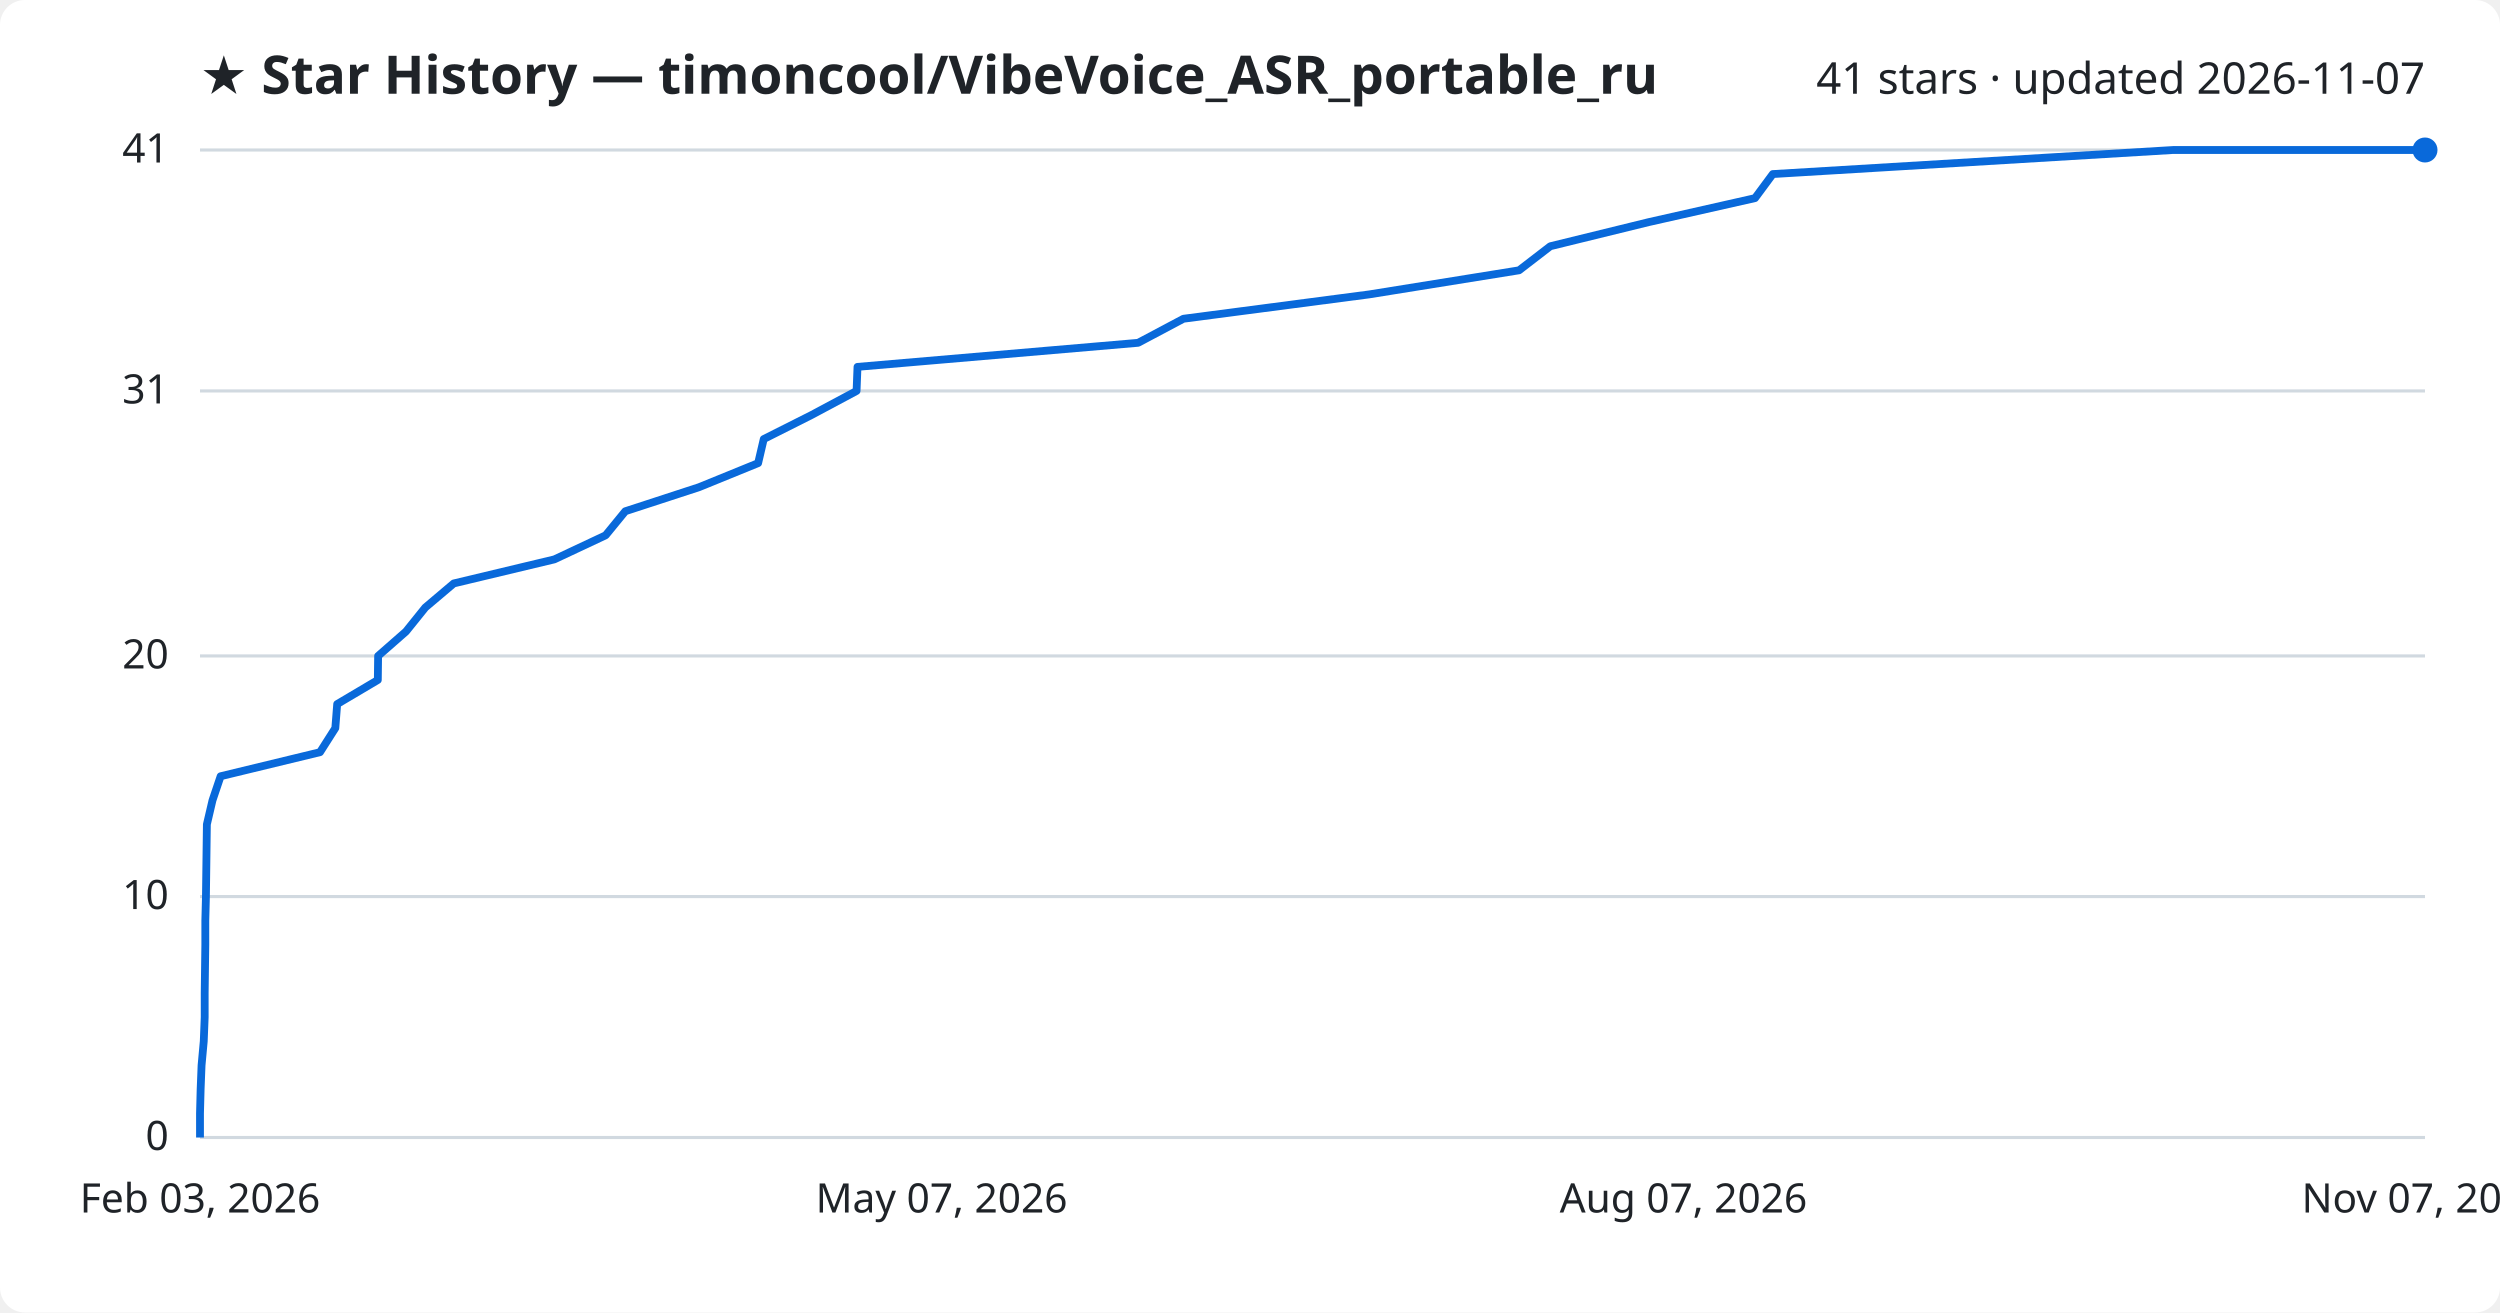
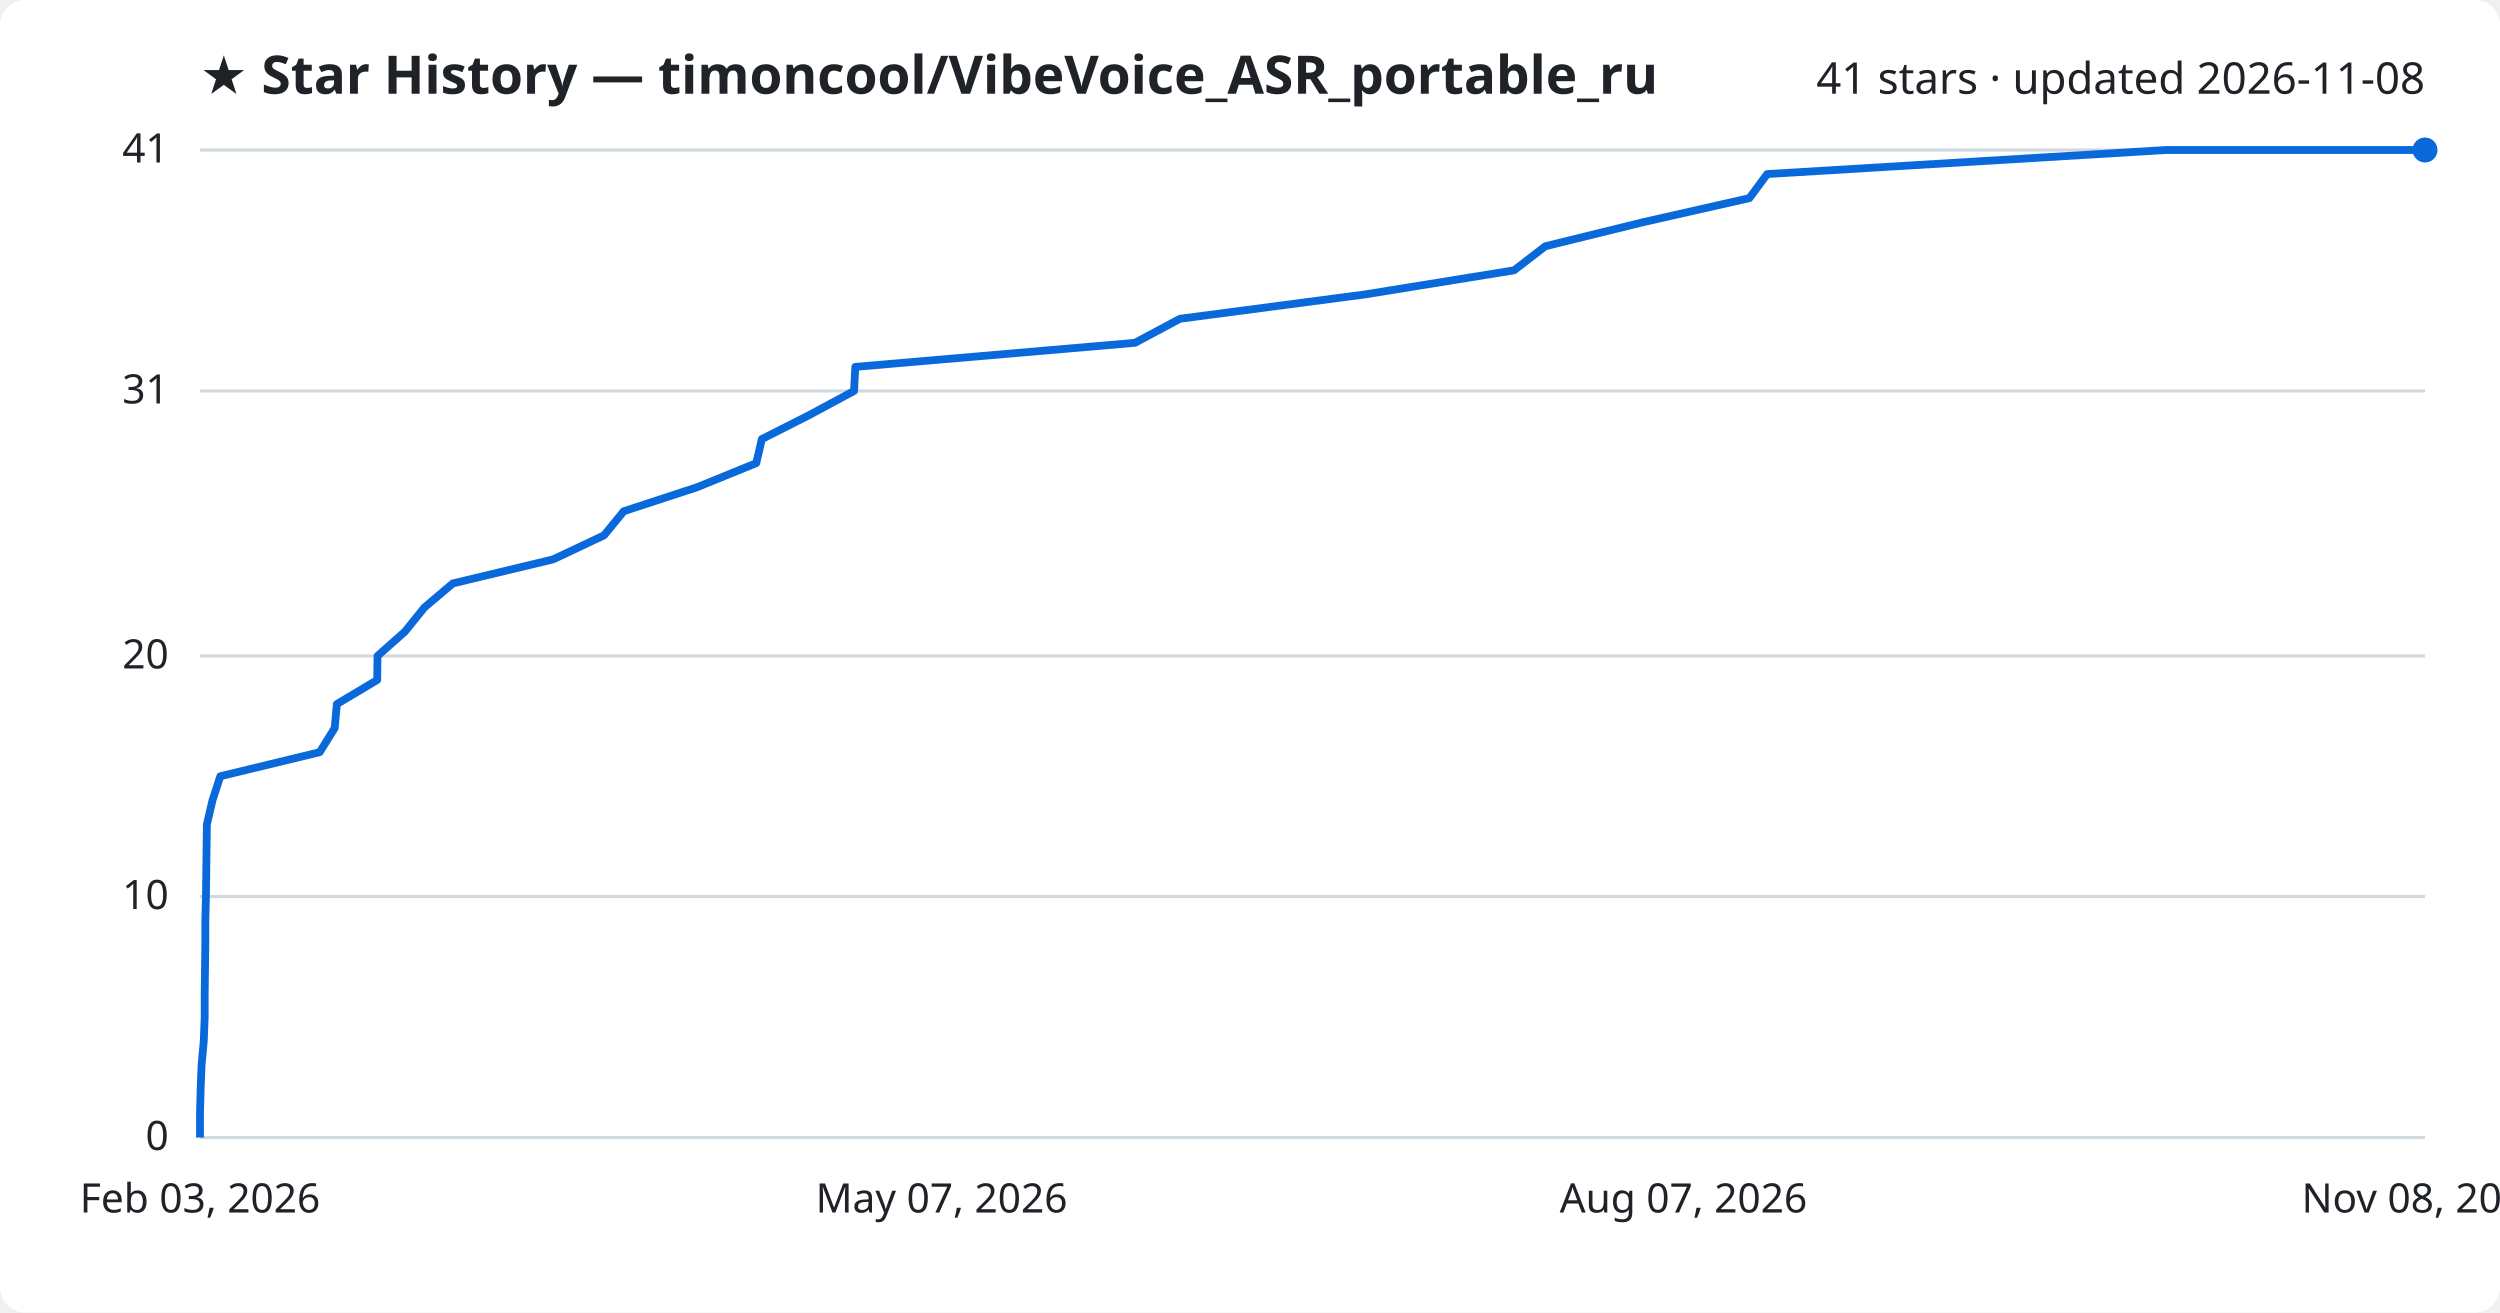
<svg xmlns="http://www.w3.org/2000/svg" viewBox="0 0 800 420" font-family="Segoe UI, sans-serif">
  <rect width="800" height="420" fill="#ffffff" rx="8" />
  <text x="64" y="30" fill="#1f2328" font-size="17" font-weight="700">★ Star History — timoncool/VibeVoice_ASR_portable_ru</text>
-   <text x="776" y="30" fill="#1f2328" font-size="14" text-anchor="end">41 stars · updated 2026-11-07</text>
+   <text x="776" y="30" fill="#1f2328" font-size="14" text-anchor="end">41 stars · updated 2026-11-08</text>
  <line x1="64" y1="364.0" x2="776" y2="364.0" stroke="#d1d9e0" stroke-width="1" />
  <text x="54" y="368.0" fill="#1f2328" font-size="13" text-anchor="end">0</text>
  <line x1="64" y1="286.9" x2="776" y2="286.9" stroke="#d1d9e0" stroke-width="1" />
  <text x="54" y="290.9" fill="#1f2328" font-size="13" text-anchor="end">10</text>
  <line x1="64" y1="209.9" x2="776" y2="209.9" stroke="#d1d9e0" stroke-width="1" />
  <text x="54" y="213.9" fill="#1f2328" font-size="13" text-anchor="end">20</text>
  <line x1="64" y1="125.1" x2="776" y2="125.1" stroke="#d1d9e0" stroke-width="1" />
  <text x="54" y="129.1" fill="#1f2328" font-size="13" text-anchor="end">31</text>
  <line x1="64" y1="48.0" x2="776" y2="48.0" stroke="#d1d9e0" stroke-width="1" />
  <text x="54" y="52.0" fill="#1f2328" font-size="13" text-anchor="end">41</text>
-   <path d="M64.0,364.0 L64.0,356.3 L64.2,348.6 L64.5,340.9 L65.2,333.2 L65.5,325.5 L65.5,317.8 L65.6,310.0 L65.7,302.3 L65.7,294.6 L65.9,286.9 L66.0,279.2 L66.1,271.5 L66.2,263.8 L68.0,256.1 L70.6,248.4 L102.4,240.7 L107.3,233.0 L107.9,225.3 L120.9,217.6 L121.0,209.9 L129.9,202.1 L136.1,194.4 L145.2,186.7 L177.4,179.0 L193.8,171.3 L200.1,163.6 L223.7,155.9 L242.6,148.2 L244.4,140.5 L259.7,132.8 L274.1,125.1 L274.4,117.4 L364.2,109.7 L378.7,102.0 L438.2,94.2 L486.1,86.5 L496.1,78.8 L527.5,71.1 L561.6,63.4 L567.3,55.7 L695.4,48.0 L776.0,48.0" fill="none" stroke="#0969da" stroke-width="2.5" stroke-linejoin="round" />
+   <path d="M64.0,364.0 L64.0,356.3 L64.2,348.6 L64.5,340.9 L65.2,333.2 L65.5,325.5 L65.5,317.8 L65.6,310.0 L65.7,302.3 L65.7,294.6 L65.9,286.9 L66.0,279.2 L66.1,271.5 L66.2,263.8 L68.0,256.1 L70.5,248.4 L102.3,240.7 L107.1,233.0 L107.8,225.3 L120.7,217.6 L120.8,209.9 L129.6,202.1 L135.8,194.4 L144.9,186.7 L177.0,179.0 L193.3,171.3 L199.6,163.6 L223.1,155.9 L242.0,148.2 L243.8,140.5 L259.0,132.8 L273.3,125.1 L273.7,117.4 L363.2,109.7 L377.6,102.0 L436.9,94.2 L484.5,86.5 L494.5,78.8 L525.8,71.1 L559.8,63.4 L565.5,55.7 L693.1,48.0 L776.0,48.0" fill="none" stroke="#0969da" stroke-width="2.5" stroke-linejoin="round" />
  <circle cx="776.0" cy="48.0" r="4" fill="#0969da" />
  <text x="64.0" y="388" fill="#1f2328" font-size="13" text-anchor="middle">Feb 03, 2026</text>
  <text x="301.3" y="388" fill="#1f2328" font-size="13" text-anchor="middle">May 07, 2026</text>
  <text x="538.7" y="388" fill="#1f2328" font-size="13" text-anchor="middle">Aug 07, 2026</text>
-   <text x="776.0" y="388" fill="#1f2328" font-size="13" text-anchor="middle">Nov 07, 2026</text>
+   <text x="776.0" y="388" fill="#1f2328" font-size="13" text-anchor="middle">Nov 08, 2026</text>
</svg>
